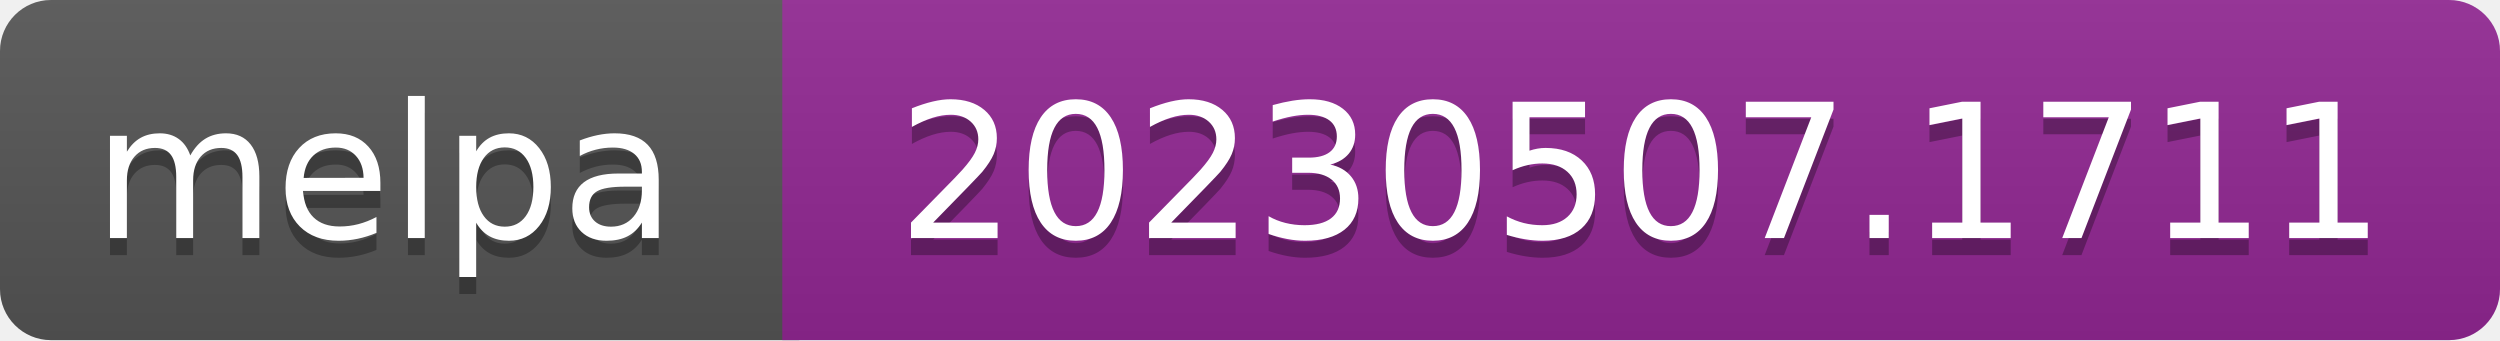
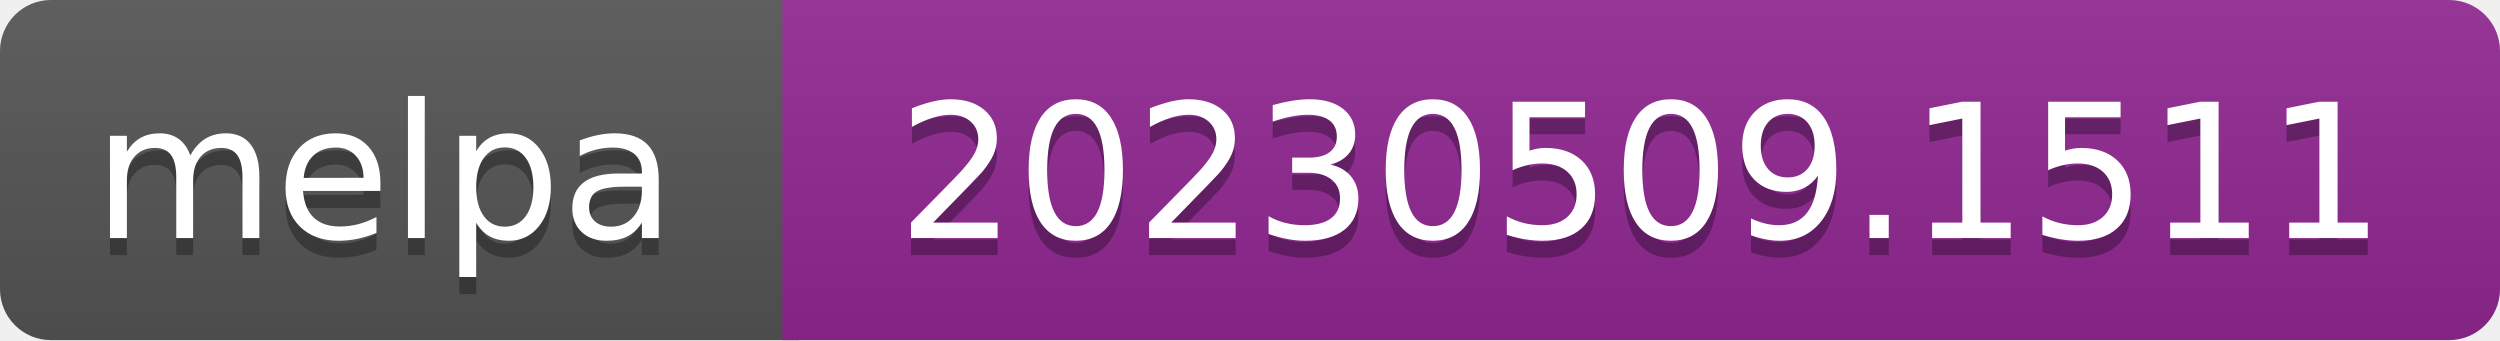
- <svg xmlns="http://www.w3.org/2000/svg" width="147" height="20" role="img" aria-label="melpa: 20230507.1711">
+ <svg xmlns="http://www.w3.org/2000/svg" width="147" height="20" role="img" aria-label="melpa: 20230509.1511">
  <linearGradient id="s" x2="0" y2="100%">
    <stop offset="0" stop-color="#bbb" stop-opacity=".1" />
    <stop offset="1" stop-opacity=".1" />
  </linearGradient>
  <clipPath id="r">
    <rect width="147" height="20" rx="3" fill="#fff" />
  </clipPath>
  <g clip-path="url(#r)">
    <rect width="47" height="20" fill="#555" />
    <rect x="46" width="147" height="20" fill="#922793" />
    <rect width="147" height="20" fill="url(#s)" />
  </g>
  <g fill="#fff" text-anchor="middle" font-family="Verdana,Geneva,DejaVu Sans,sans-serif" font-size="110" text-rendering="geometricPrecision">
    <text aria-hidden="true" x="226" y="150" fill="#010101" fill-opacity=".3" transform="scale(.1)" textLength="343">melpa</text>
    <text x="226" y="140" transform="scale(.1)" fill="#fff" textLength="343">melpa</text>
-     <text aria-hidden="true" x="965" y="150" fill="#010101" fill-opacity=".3" transform="scale(.1)" textLength="875">20230507.1711</text>
-     <text x="965" y="140" transform="scale(.1)" fill="#fff" textLength="875">20230507.1711</text>
+     <text aria-hidden="true" x="965" y="150" fill="#010101" fill-opacity=".3" transform="scale(.1)" textLength="875">20230509.1511</text>
+     <text x="965" y="140" transform="scale(.1)" fill="#fff" textLength="875">20230509.1511</text>
  </g>
</svg>
